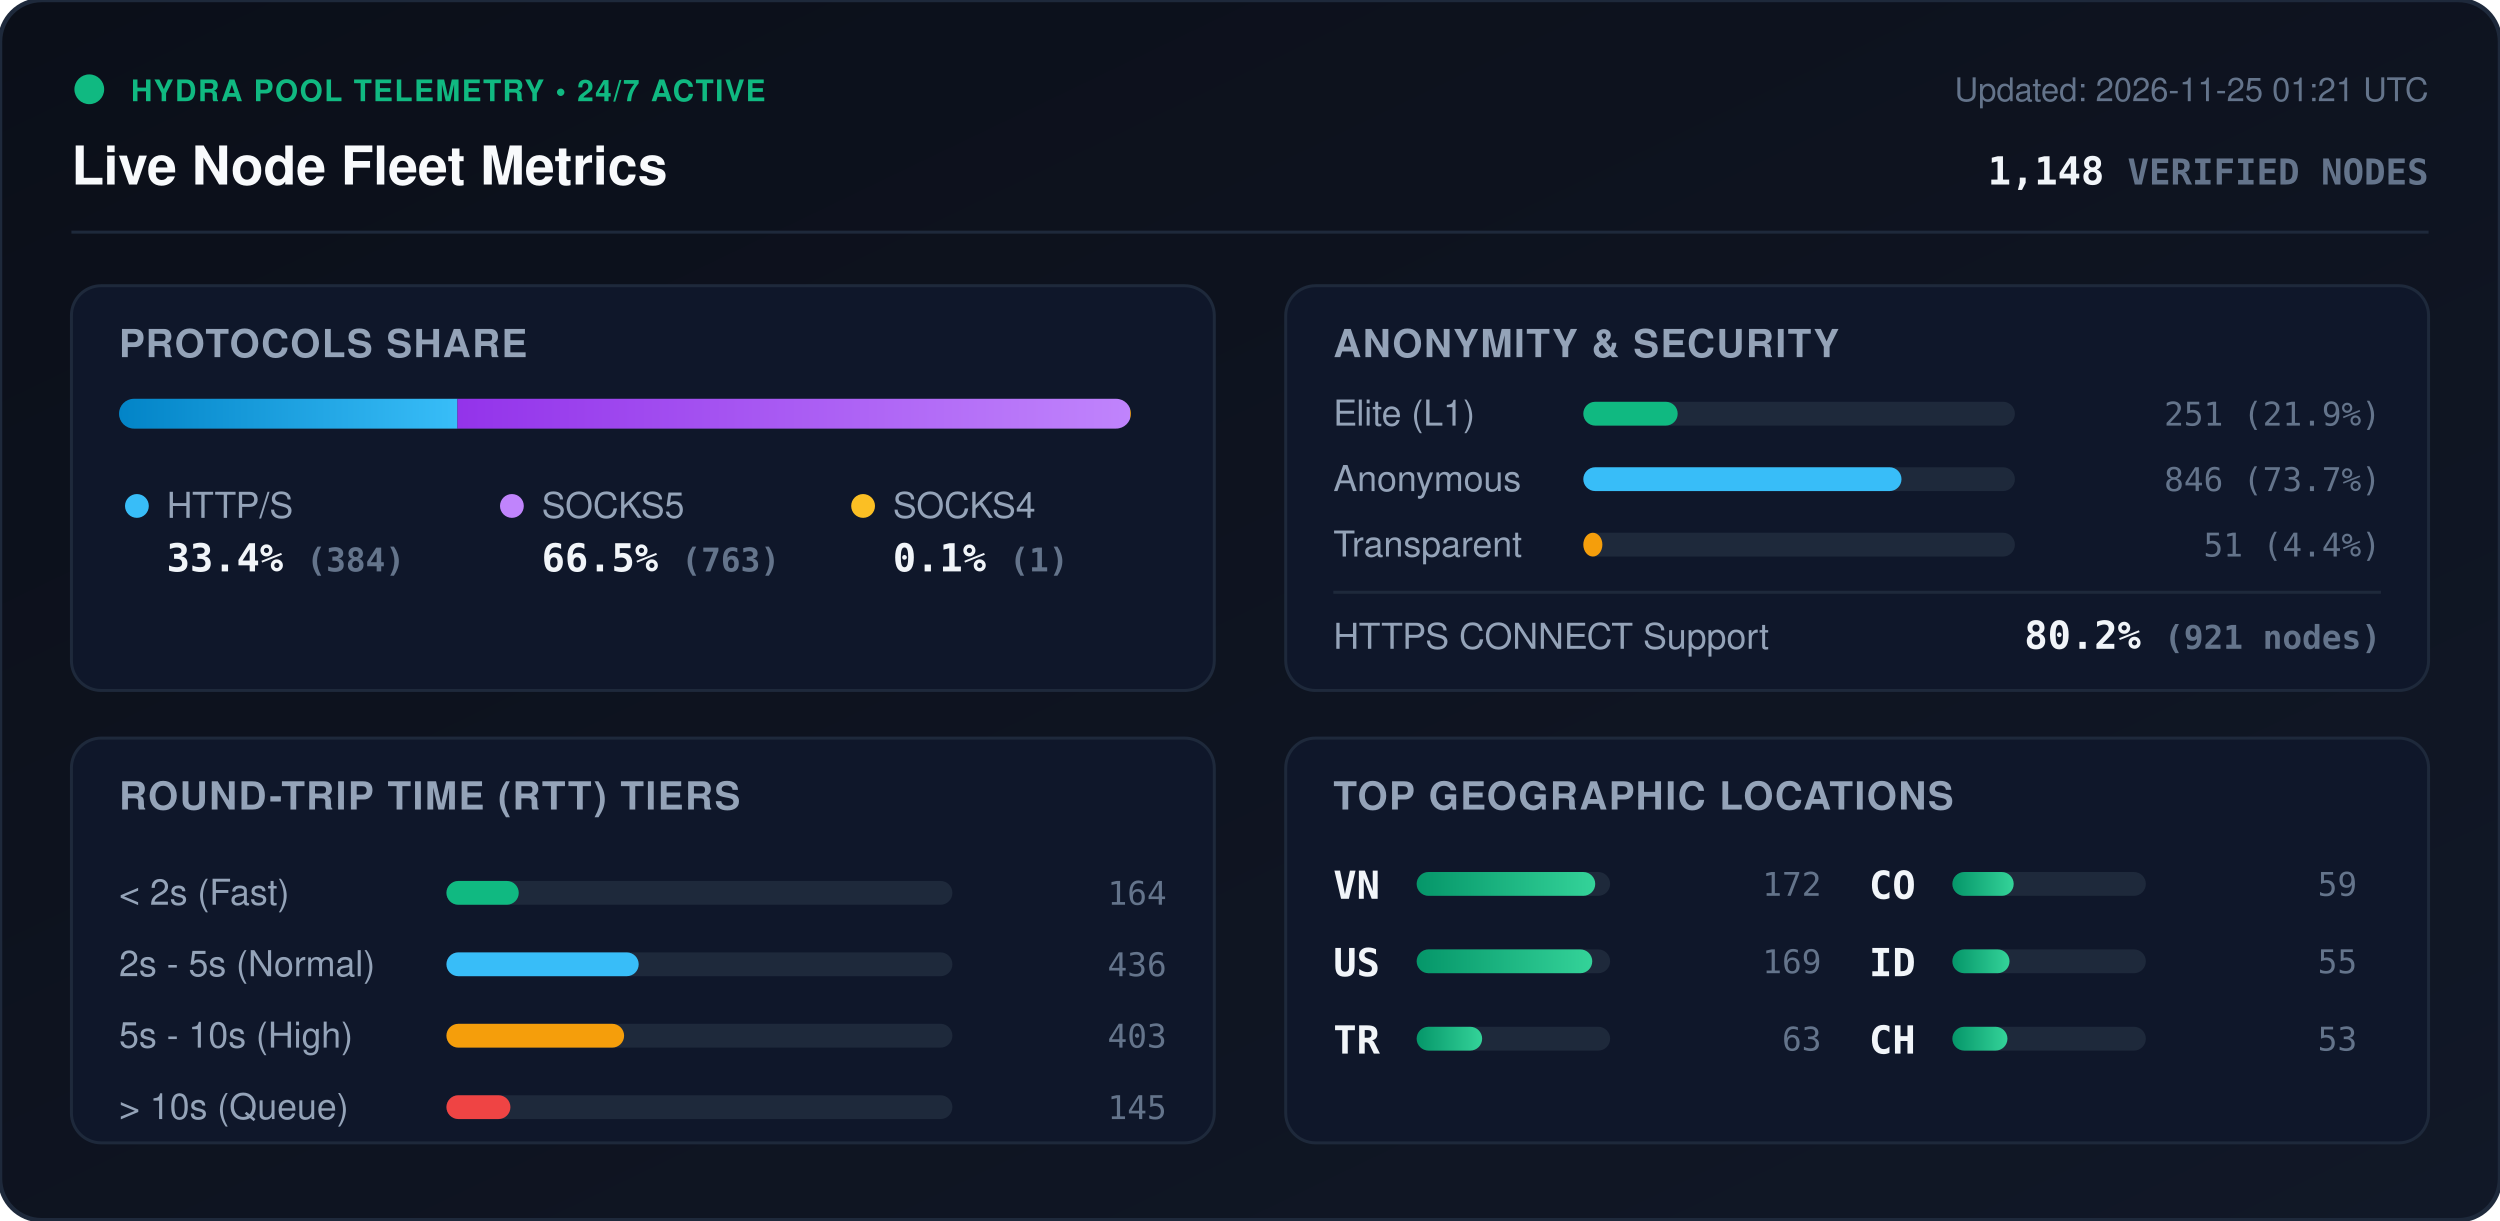
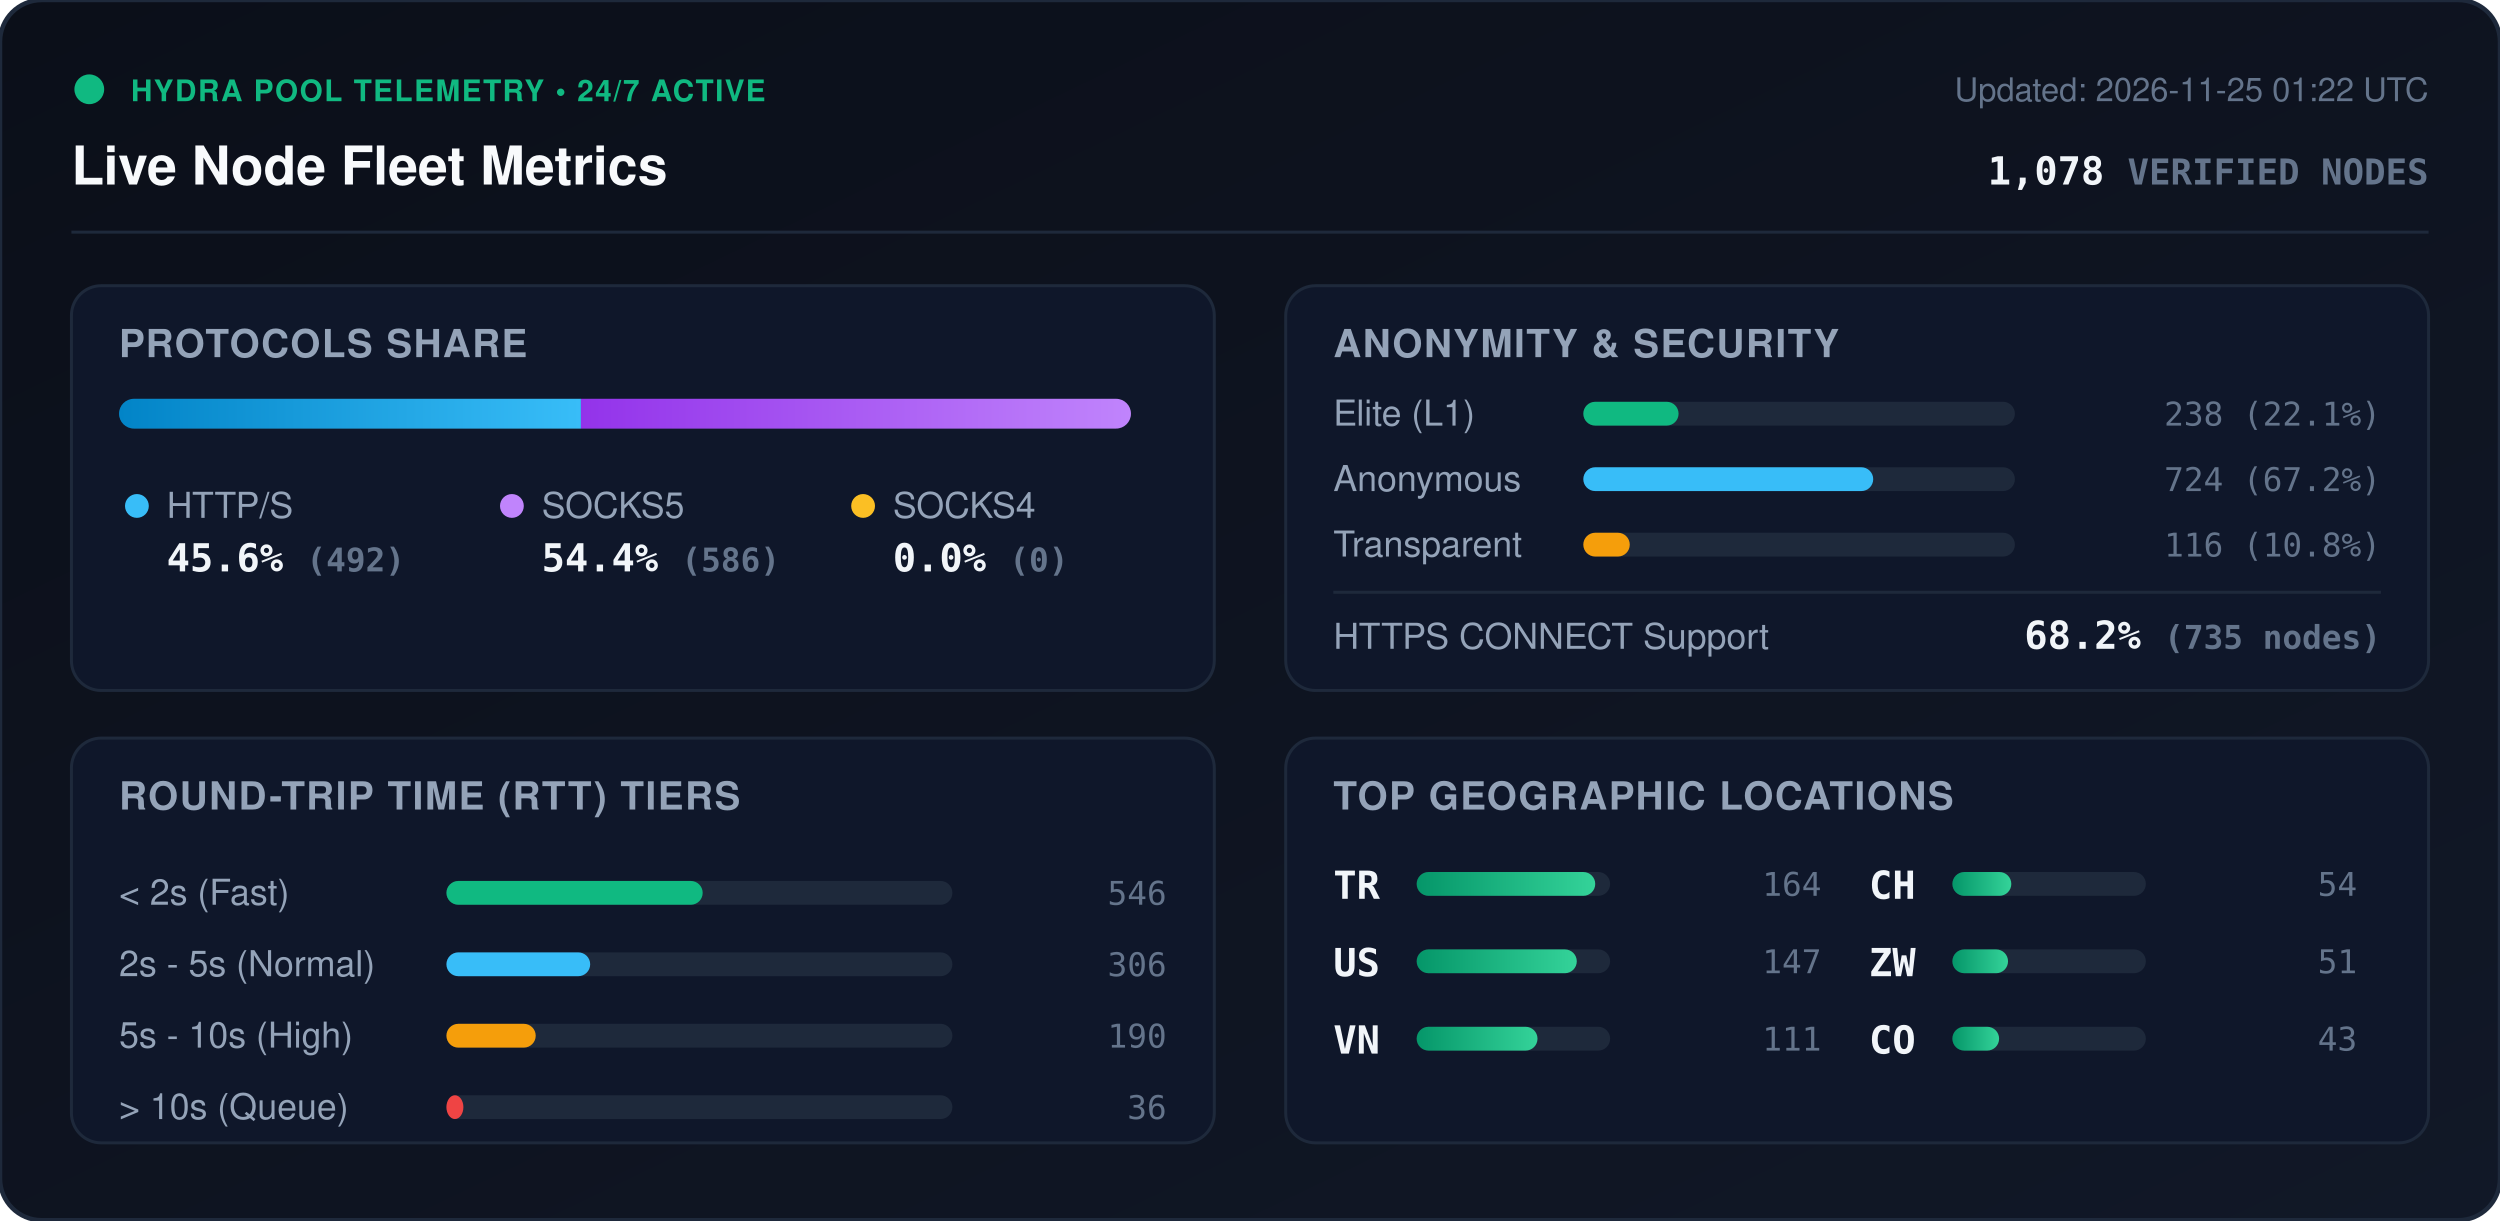
<svg xmlns="http://www.w3.org/2000/svg" viewBox="0 0 840 410" width="840" height="410" style="max-width: 100%; height: auto;">
  <defs>
    <linearGradient id="bg" x1="0%" y1="0%" x2="100%" y2="100%">
      <stop offset="0%" stop-color="#0b0f19" />
      <stop offset="100%" stop-color="#111827" />
    </linearGradient>
    <linearGradient id="bar-http" x1="0%" y1="0%" x2="100%" y2="0%">
      <stop offset="0%" stop-color="#0284c7" />
      <stop offset="100%" stop-color="#38bdf8" />
    </linearGradient>
    <linearGradient id="bar-socks5" x1="0%" y1="0%" x2="100%" y2="0%">
      <stop offset="0%" stop-color="#9333ea" />
      <stop offset="100%" stop-color="#c084fc" />
    </linearGradient>
    <linearGradient id="bar-socks4" x1="0%" y1="0%" x2="100%" y2="0%">
      <stop offset="0%" stop-color="#d97706" />
      <stop offset="100%" stop-color="#fbbf24" />
    </linearGradient>
    <linearGradient id="bar-green" x1="0%" y1="0%" x2="100%" y2="0%">
      <stop offset="0%" stop-color="#059669" />
      <stop offset="100%" stop-color="#34d399" />
    </linearGradient>
    <clipPath id="prog-track-clip">
      <rect width="340.0" height="10" rx="5" />
    </clipPath>
    <style>
      .title { font: 700 18px -apple-system, BlinkMacSystemFont, 'Segoe UI', Helvetica, Arial, sans-serif; fill: #f8fafc; }
      .sub { font: 500 11px -apple-system, BlinkMacSystemFont, 'Segoe UI', Helvetica, Arial, sans-serif; fill: #64748b; }
      .section-hdr { font: 600 13px -apple-system, BlinkMacSystemFont, 'Segoe UI', Helvetica, Arial, sans-serif; fill: #94a3b8; letter-spacing: 0.5px; }
      .metric-val { font: 700 13px -apple-system, BlinkMacSystemFont, 'Segoe UI', Helvetica, Arial, sans-serif; fill: #f1f5f9; }
      .metric-lbl { font: 500 12px -apple-system, BlinkMacSystemFont, 'Segoe UI', Helvetica, Arial, sans-serif; fill: #94a3b8; }
      .badge-txt { font: 700 10px -apple-system, BlinkMacSystemFont, 'Segoe UI', Helvetica, Arial, sans-serif; fill: #10b981; letter-spacing: 0.5px; }
      .mono { font-family: ui-monospace, SFMono-Regular, Menlo, Monaco, Consolas, monospace; }
      .pulse { animation: beacon 2s infinite ease-in-out; }
      @keyframes beacon { 0%, 100% { opacity: 1; } 50% { opacity: 0.35; } }
    </style>
  </defs>
  <rect width="840" height="410" rx="14" fill="url(#bg)" stroke="#1e293b" stroke-width="1.5" />
  <g transform="translate(24, 24)">
    <circle cx="6" cy="6" r="5" fill="#10b981" class="pulse" />
    <text x="20" y="10" class="badge-txt">HYDRA POOL TELEMETRY • 24/7 ACTIVE</text>
    <text x="0" y="38" class="title">Live Node Fleet Metrics</text>
-     <text x="792" y="10" text-anchor="end" class="sub">Updated: 2026-11-25 01:21 UTC</text>
-     <text x="792" y="38" text-anchor="end" class="metric-val mono" fill="#38bdf8">1,148 <tspan font-size="12" fill="#64748b">VERIFIED NODES</tspan>
+     <text x="792" y="10" text-anchor="end" class="sub">Updated: 2026-11-25 01:22 UTC</text>
+     <text x="792" y="38" text-anchor="end" class="metric-val mono" fill="#38bdf8">1,078 <tspan font-size="12" fill="#64748b">VERIFIED NODES</tspan>
    </text>
  </g>
  <line x1="24" y1="78" x2="816" y2="78" stroke="#1e293b" stroke-width="1" />
  <g transform="translate(24, 96)">
    <rect width="384" height="136" rx="10" fill="#0f172a" stroke="#1e293b" />
    <text x="16" y="24" class="section-hdr">PROTOCOLS SHARE</text>
    <g transform="translate(16, 38)">
      <rect width="340.0" height="10" rx="5" fill="#1e293b" />
      <g clip-path="url(#prog-track-clip)">
-         <rect x="0" width="113.7" height="10" fill="url(#bar-http)" />
-         <rect x="113.7" width="226.0" height="10" fill="url(#bar-socks5)" />
-         <rect x="339.7" width="0.3" height="10" fill="url(#bar-socks4)" />
+         <rect x="0" width="155.2" height="10" fill="url(#bar-http)" />
+         <rect x="155.2" width="184.8" height="10" fill="url(#bar-socks5)" />
+         <rect x="340.0" width="0.0" height="10" fill="url(#bar-socks4)" />
      </g>
    </g>
    <g transform="translate(16, 68)">
      <circle cx="6" cy="6" r="4" fill="#38bdf8" />
      <text x="16" y="10" class="metric-lbl">HTTP/S</text>
-       <text x="16" y="28" class="metric-val mono">33.4% <tspan font-size="11" fill="#64748b">(384)</tspan>
+       <text x="16" y="28" class="metric-val mono">45.6% <tspan font-size="11" fill="#64748b">(492)</tspan>
      </text>
      <circle cx="132" cy="6" r="4" fill="#c084fc" />
      <text x="142" y="10" class="metric-lbl">SOCKS5</text>
-       <text x="142" y="28" class="metric-val mono">66.5% <tspan font-size="11" fill="#64748b">(763)</tspan>
+       <text x="142" y="28" class="metric-val mono">54.4% <tspan font-size="11" fill="#64748b">(586)</tspan>
      </text>
      <circle cx="250" cy="6" r="4" fill="#fbbf24" />
      <text x="260" y="10" class="metric-lbl">SOCKS4</text>
-       <text x="260" y="28" class="metric-val mono">0.1% <tspan font-size="11" fill="#64748b">(1)</tspan>
+       <text x="260" y="28" class="metric-val mono">0.0% <tspan font-size="11" fill="#64748b">(0)</tspan>
      </text>
    </g>
  </g>
  <g transform="translate(432, 96)">
    <rect width="384" height="136" rx="10" fill="#0f172a" stroke="#1e293b" />
    <text x="16" y="24" class="section-hdr">ANONYMITY &amp; SECURITY</text>
    <text x="16" y="47" class="metric-lbl">Elite (L1)</text>
    <rect x="100" y="39" width="145.0" height="8" rx="4" fill="#1e293b" />
-     <rect x="100" y="39" width="31.7" height="8" rx="4" fill="#10b981" />
-     <text x="368" y="47" text-anchor="end" class="mono sub" fill="#e2e8f0">251 (21.9%)</text>
+     <rect x="100" y="39" width="32.0" height="8" rx="4" fill="#10b981" />
+     <text x="368" y="47" text-anchor="end" class="mono sub" fill="#e2e8f0">238 (22.1%)</text>
    <text x="16" y="69" class="metric-lbl">Anonymous</text>
    <rect x="100" y="61" width="145.0" height="8" rx="4" fill="#1e293b" />
-     <rect x="100" y="61" width="106.9" height="8" rx="4" fill="#38bdf8" />
-     <text x="368" y="69" text-anchor="end" class="mono sub" fill="#e2e8f0">846 (73.7%)</text>
+     <rect x="100" y="61" width="97.4" height="8" rx="4" fill="#38bdf8" />
+     <text x="368" y="69" text-anchor="end" class="mono sub" fill="#e2e8f0">724 (67.2%)</text>
    <text x="16" y="91" class="metric-lbl">Transparent</text>
    <rect x="100" y="83" width="145.0" height="8" rx="4" fill="#1e293b" />
-     <rect x="100" y="83" width="6.4" height="8" rx="4" fill="#f59e0b" />
-     <text x="368" y="91" text-anchor="end" class="mono sub" fill="#e2e8f0">51 (4.4%)</text>
+     <rect x="100" y="83" width="15.6" height="8" rx="4" fill="#f59e0b" />
+     <text x="368" y="91" text-anchor="end" class="mono sub" fill="#e2e8f0">116 (10.8%)</text>
    <line x1="16" y1="103" x2="368" y2="103" stroke="#1e293b" stroke-width="1" />
    <text x="16" y="122" class="metric-lbl">HTTPS CONNECT Support</text>
-     <text x="368" y="122" text-anchor="end" class="metric-val mono" fill="#34d399">80.2% <tspan font-size="11" fill="#64748b">(921 nodes)</tspan>
+     <text x="368" y="122" text-anchor="end" class="metric-val mono" fill="#34d399">68.2% <tspan font-size="11" fill="#64748b">(735 nodes)</tspan>
    </text>
  </g>
  <g transform="translate(24, 248)">
    <rect width="384" height="136" rx="10" fill="#0f172a" stroke="#1e293b" />
    <text x="16" y="24" class="section-hdr">ROUND-TRIP TIME (RTT) TIERS</text>
    <g transform="translate(16, 42)">
      <text x="0" y="14" class="metric-lbl">&lt; 2s (Fast)</text>
      <rect x="110" y="6" width="170" height="8" rx="4" fill="#1e293b" />
-       <rect x="110" y="6" width="24.3" height="8" rx="4" fill="#10b981" />
-       <text x="352" y="14" text-anchor="end" class="mono sub">164</text>
+       <rect x="110" y="6" width="86.1" height="8" rx="4" fill="#10b981" />
+       <text x="352" y="14" text-anchor="end" class="mono sub">546</text>
      <text x="0" y="38" class="metric-lbl">2s - 5s (Normal)</text>
      <rect x="110" y="30" width="170" height="8" rx="4" fill="#1e293b" />
-       <rect x="110" y="30" width="64.6" height="8" rx="4" fill="#38bdf8" />
-       <text x="352" y="38" text-anchor="end" class="mono sub">436</text>
+       <rect x="110" y="30" width="48.3" height="8" rx="4" fill="#38bdf8" />
+       <text x="352" y="38" text-anchor="end" class="mono sub">306</text>
      <text x="0" y="62" class="metric-lbl">5s - 10s (High)</text>
      <rect x="110" y="54" width="170" height="8" rx="4" fill="#1e293b" />
-       <rect x="110" y="54" width="59.7" height="8" rx="4" fill="#f59e0b" />
-       <text x="352" y="62" text-anchor="end" class="mono sub">403</text>
+       <rect x="110" y="54" width="30.0" height="8" rx="4" fill="#f59e0b" />
+       <text x="352" y="62" text-anchor="end" class="mono sub">190</text>
      <text x="0" y="86" class="metric-lbl">&gt; 10s (Queue)</text>
      <rect x="110" y="78" width="170" height="8" rx="4" fill="#1e293b" />
-       <rect x="110" y="78" width="21.5" height="8" rx="4" fill="#ef4444" />
-       <text x="352" y="86" text-anchor="end" class="mono sub">145</text>
+       <rect x="110" y="78" width="5.7" height="8" rx="4" fill="#ef4444" />
+       <text x="352" y="86" text-anchor="end" class="mono sub">36</text>
    </g>
  </g>
  <g transform="translate(432, 248)">
    <rect width="384" height="136" rx="10" fill="#0f172a" stroke="#1e293b" />
    <text x="16" y="24" class="section-hdr">TOP GEOGRAPHIC LOCATIONS</text>
    <g transform="translate(16, 42)">
      <g transform="translate(0, 0)">
-         <text x="0" y="12" class="mono metric-val" font-size="12">VN</text>
+         <text x="0" y="12" class="mono metric-val" font-size="12">TR</text>
        <rect x="28" y="3" width="65" height="8" rx="4" fill="#1e293b" />
        <rect x="28" y="3" width="60.0" height="8" rx="4" fill="url(#bar-green)" />
-         <text x="164" y="11" text-anchor="end" class="mono sub">172</text>
+         <text x="164" y="11" text-anchor="end" class="mono sub">164</text>
      </g>
      <g transform="translate(0, 26)">
        <text x="0" y="12" class="mono metric-val" font-size="12">US</text>
        <rect x="28" y="3" width="65" height="8" rx="4" fill="#1e293b" />
-         <rect x="28" y="3" width="59.0" height="8" rx="4" fill="url(#bar-green)" />
-         <text x="164" y="11" text-anchor="end" class="mono sub">169</text>
+         <rect x="28" y="3" width="53.8" height="8" rx="4" fill="url(#bar-green)" />
+         <text x="164" y="11" text-anchor="end" class="mono sub">147</text>
      </g>
      <g transform="translate(0, 52)">
-         <text x="0" y="12" class="mono metric-val" font-size="12">TR</text>
+         <text x="0" y="12" class="mono metric-val" font-size="12">VN</text>
        <rect x="28" y="3" width="65" height="8" rx="4" fill="#1e293b" />
-         <rect x="28" y="3" width="22.0" height="8" rx="4" fill="url(#bar-green)" />
-         <text x="164" y="11" text-anchor="end" class="mono sub">63</text>
+         <rect x="28" y="3" width="40.6" height="8" rx="4" fill="url(#bar-green)" />
+         <text x="164" y="11" text-anchor="end" class="mono sub">111</text>
      </g>
      <g transform="translate(180, 0)">
+         <text x="0" y="12" class="mono metric-val" font-size="12">CH</text>
+         <rect x="28" y="3" width="65" height="8" rx="4" fill="#1e293b" />
+         <rect x="28" y="3" width="19.8" height="8" rx="4" fill="url(#bar-green)" />
+         <text x="164" y="11" text-anchor="end" class="mono sub">54</text>
+       </g>
+       <g transform="translate(180, 26)">
+         <text x="0" y="12" class="mono metric-val" font-size="12">ZW</text>
+         <rect x="28" y="3" width="65" height="8" rx="4" fill="#1e293b" />
+         <rect x="28" y="3" width="18.7" height="8" rx="4" fill="url(#bar-green)" />
+         <text x="164" y="11" text-anchor="end" class="mono sub">51</text>
+       </g>
+       <g transform="translate(180, 52)">
        <text x="0" y="12" class="mono metric-val" font-size="12">CO</text>
        <rect x="28" y="3" width="65" height="8" rx="4" fill="#1e293b" />
-         <rect x="28" y="3" width="20.6" height="8" rx="4" fill="url(#bar-green)" />
-         <text x="164" y="11" text-anchor="end" class="mono sub">59</text>
-       </g>
-       <g transform="translate(180, 26)">
-         <text x="0" y="12" class="mono metric-val" font-size="12">ID</text>
-         <rect x="28" y="3" width="65" height="8" rx="4" fill="#1e293b" />
-         <rect x="28" y="3" width="19.2" height="8" rx="4" fill="url(#bar-green)" />
-         <text x="164" y="11" text-anchor="end" class="mono sub">55</text>
-       </g>
-       <g transform="translate(180, 52)">
-         <text x="0" y="12" class="mono metric-val" font-size="12">CH</text>
-         <rect x="28" y="3" width="65" height="8" rx="4" fill="#1e293b" />
-         <rect x="28" y="3" width="18.5" height="8" rx="4" fill="url(#bar-green)" />
-         <text x="164" y="11" text-anchor="end" class="mono sub">53</text>
+         <rect x="28" y="3" width="15.7" height="8" rx="4" fill="url(#bar-green)" />
+         <text x="164" y="11" text-anchor="end" class="mono sub">43</text>
      </g>
    </g>
  </g>
</svg>
